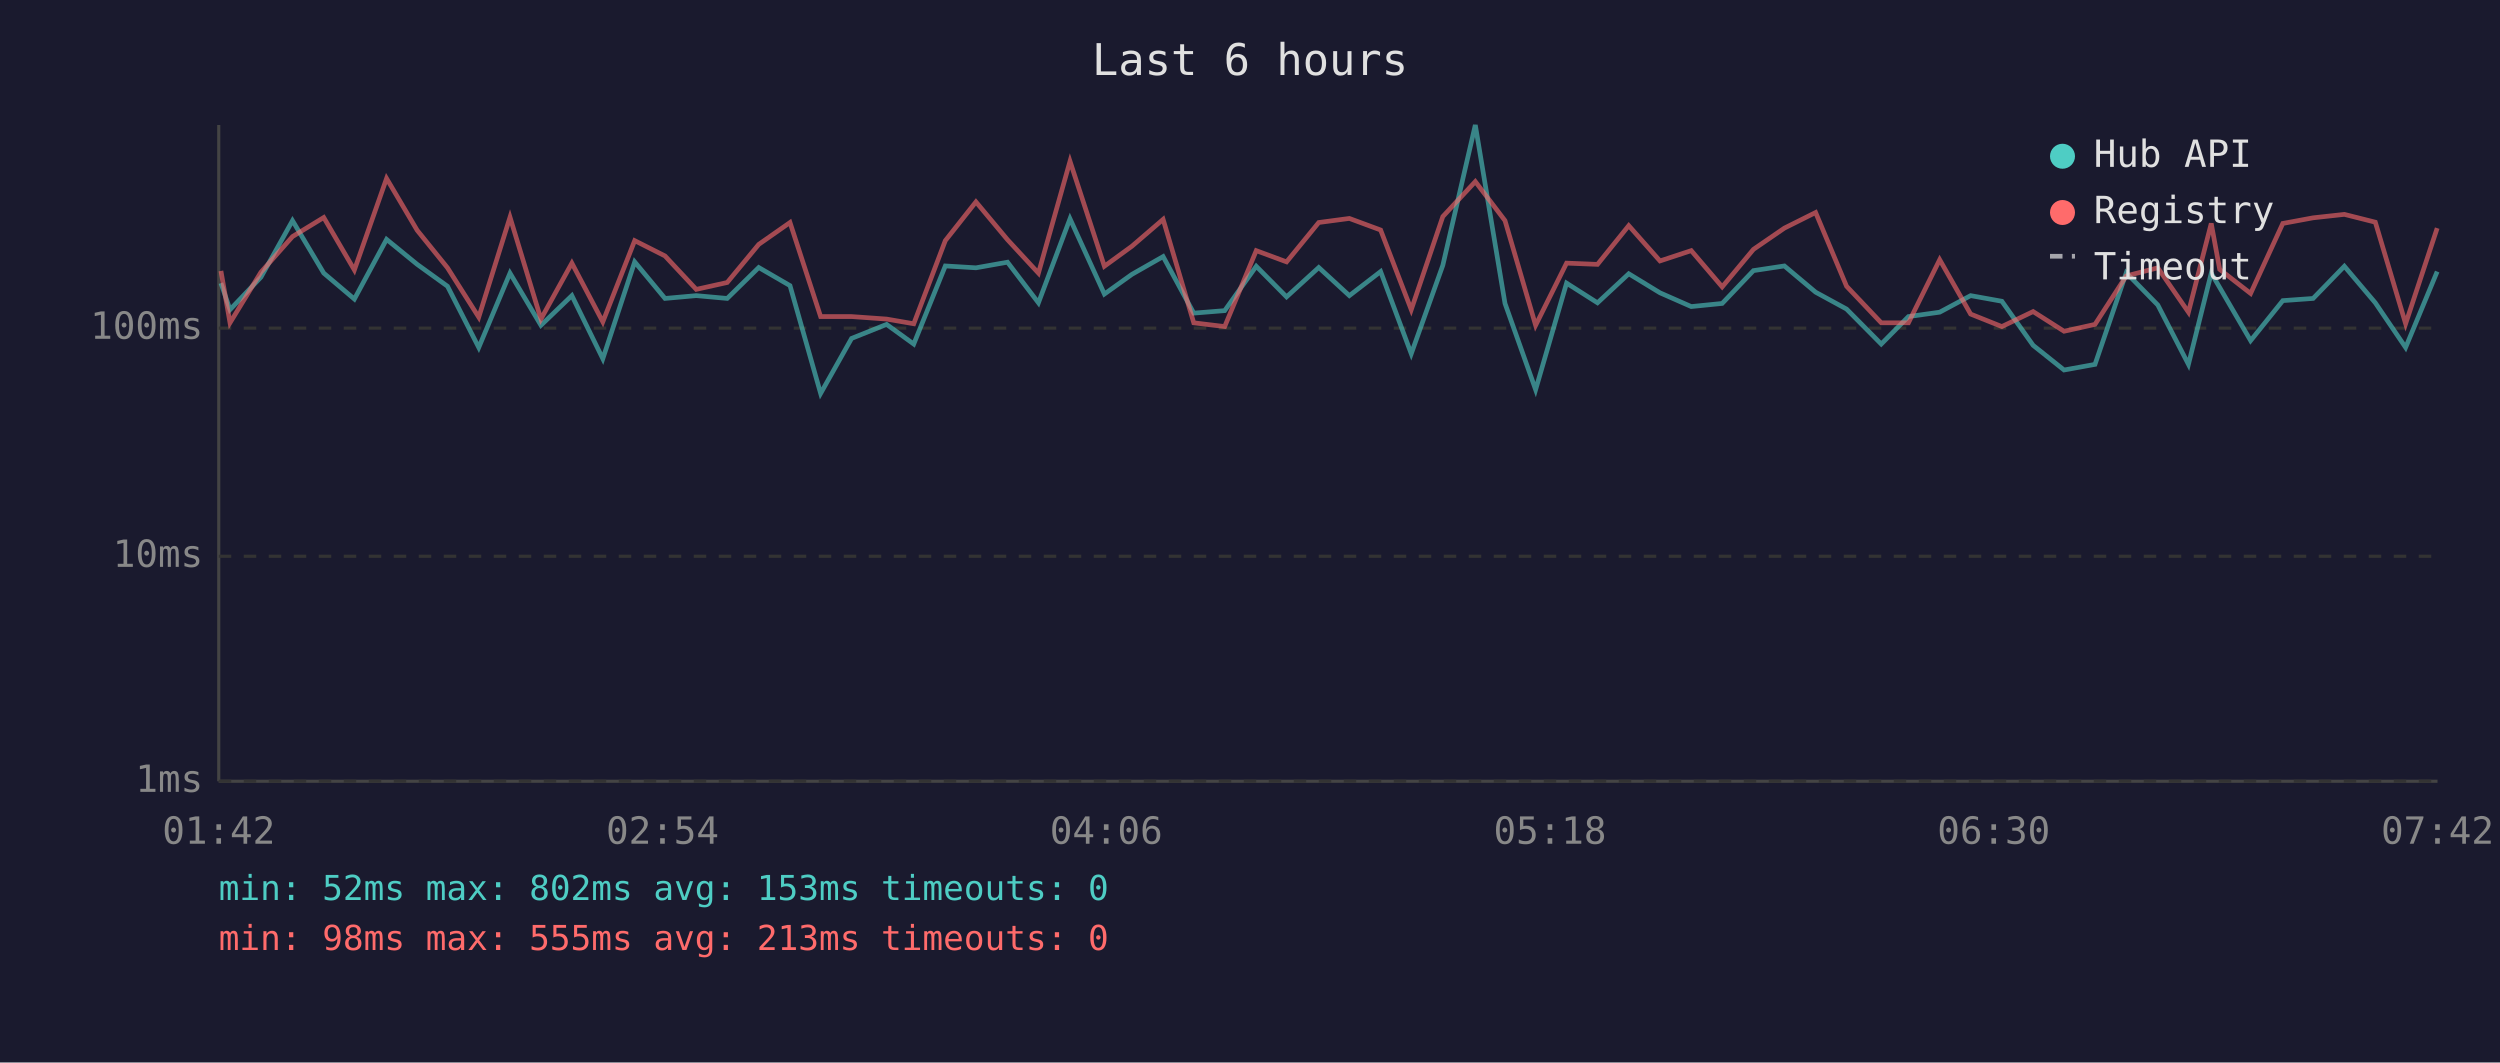
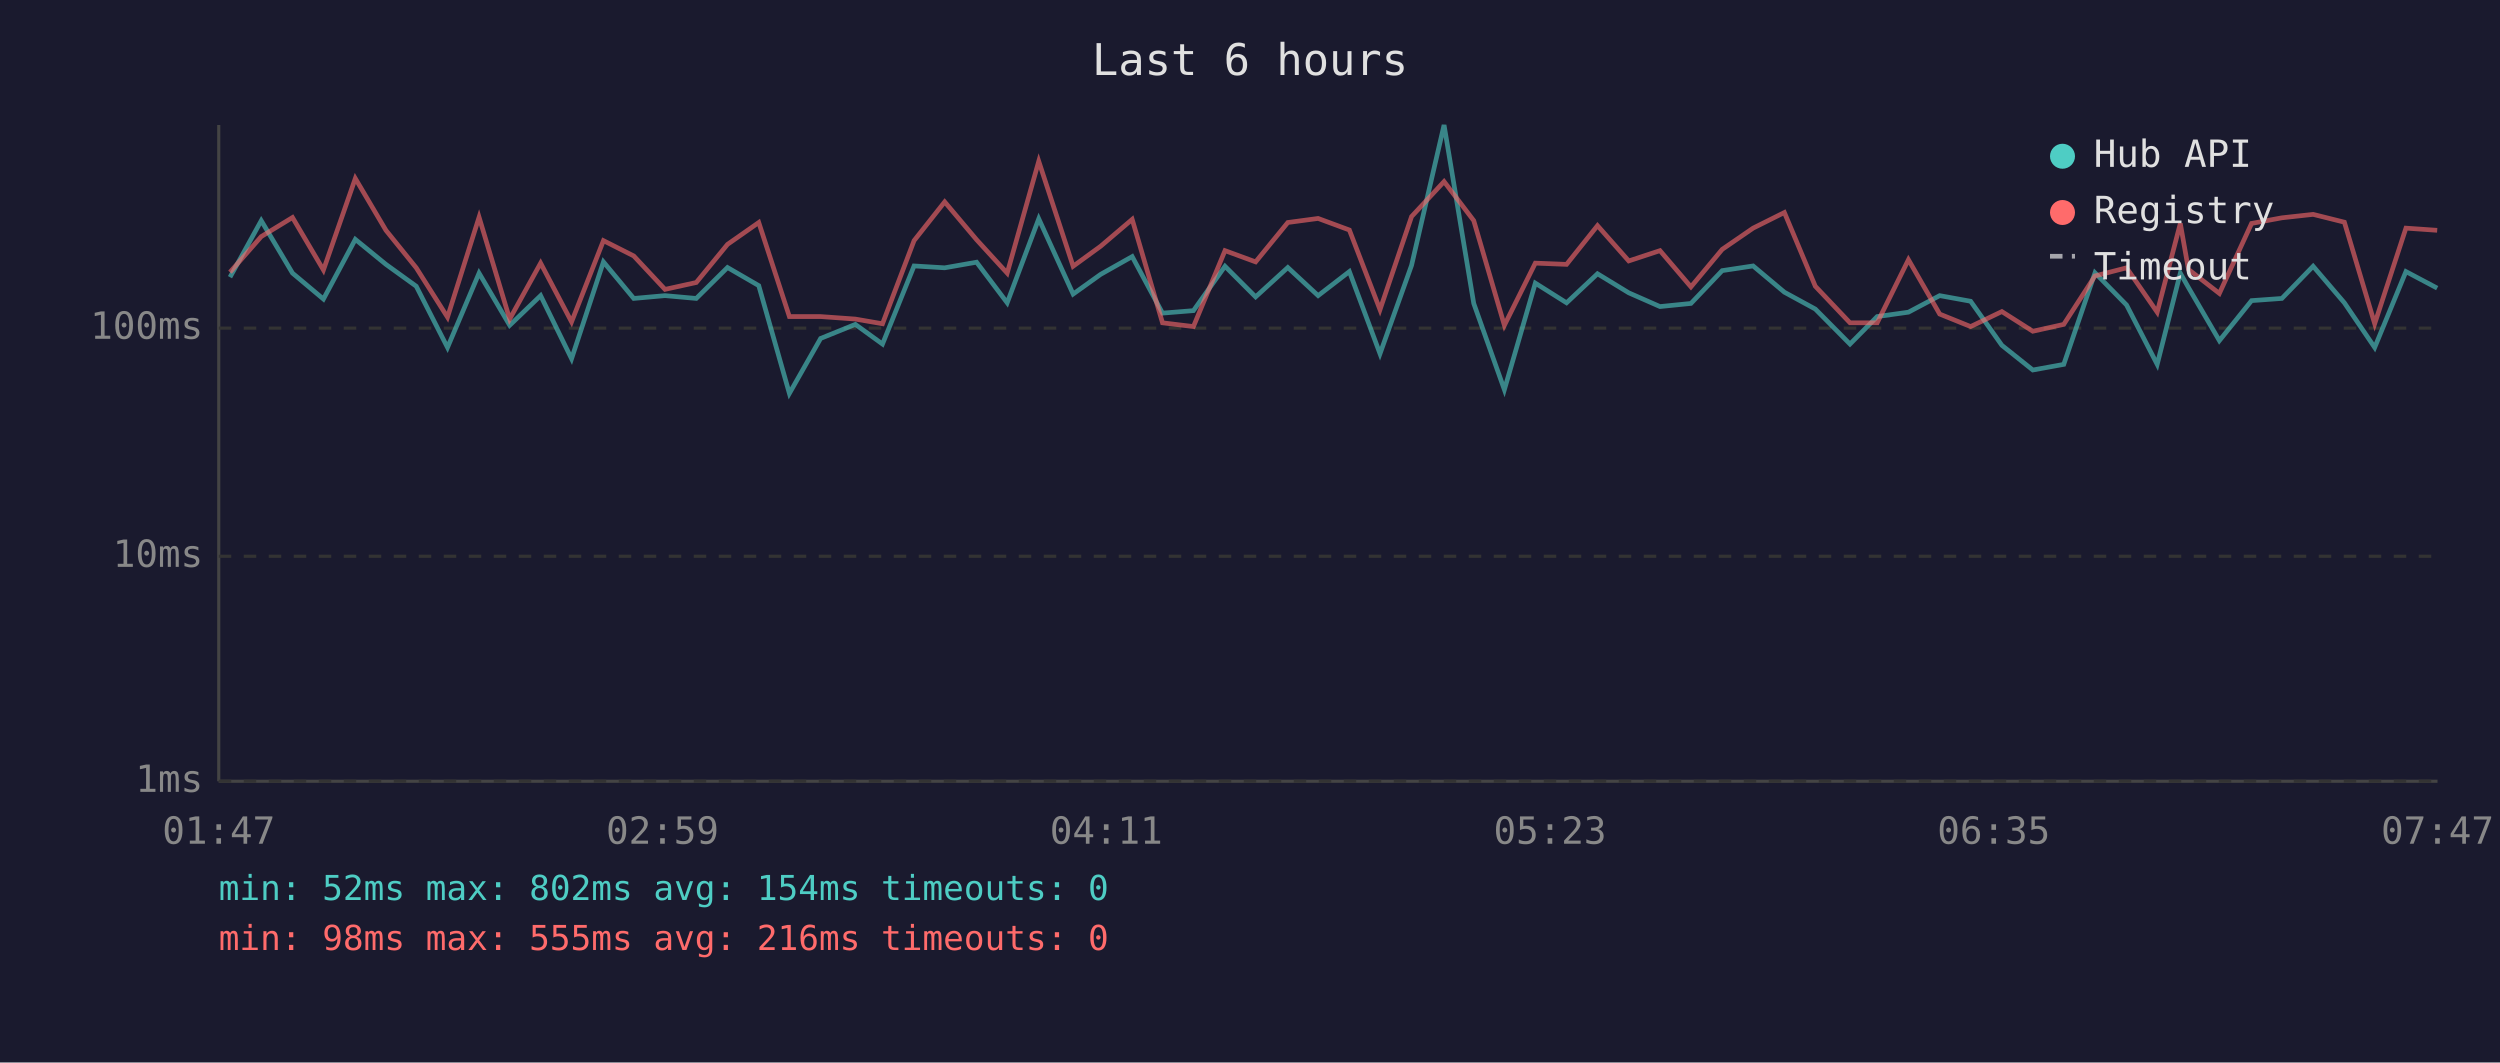
<svg xmlns="http://www.w3.org/2000/svg" viewBox="0 0 800 340" font-family="monospace" font-size="12">
  <rect width="800" height="340" fill="#1a1a2e" />
  <text x="400" y="24" fill="#e0e0e0" font-size="14" text-anchor="middle">Last 6 hours</text>
  <line x1="70" y1="40" x2="70" y2="250" stroke="#444" stroke-width="1" />
  <line x1="70" y1="250" x2="780" y2="250" stroke="#444" stroke-width="1" />
  <line x1="70" y1="250" x2="780" y2="250" stroke="#333" stroke-width="1" stroke-dasharray="4" />
  <text x="65" y="250" fill="#888" text-anchor="end" dominant-baseline="middle">1ms</text>
  <line x1="70" y1="178" x2="780" y2="178" stroke="#333" stroke-width="1" stroke-dasharray="4" />
  <text x="65" y="178" fill="#888" text-anchor="end" dominant-baseline="middle">10ms</text>
  <line x1="70" y1="105" x2="780" y2="105" stroke="#333" stroke-width="1" stroke-dasharray="4" />
  <text x="65" y="105" fill="#888" text-anchor="end" dominant-baseline="middle">100ms</text>
-   <text x="70" y="270" fill="#888" text-anchor="middle">01:42</text>
-   <text x="212" y="270" fill="#888" text-anchor="middle">02:54</text>
-   <text x="354" y="270" fill="#888" text-anchor="middle">04:06</text>
-   <text x="496" y="270" fill="#888" text-anchor="middle">05:18</text>
-   <text x="638" y="270" fill="#888" text-anchor="middle">06:30</text>
-   <text x="780" y="270" fill="#888" text-anchor="middle">07:42</text>
-   <polyline points="70.7,90.6 73.6,99.1 83.5,88.7 93.6,70.6 103.6,87.4 113.4,95.7 123.7,76.6 133.5,84.6 143.2,91.6 153.2,111.2 163.2,87.4 173.1,104.1 183.0,94.6 192.9,114.8 203.1,83.8 212.8,95.5 222.8,94.6 232.7,95.5 242.8,85.6 252.8,91.4 262.6,125.9 272.5,108.3 283.7,103.8 292.4,110.1 302.5,85.1 312.3,85.7 322.4,83.9 332.3,96.9 342.4,70.0 353.4,94.1 362.2,87.8 372.2,82.1 382.0,100.2 391.9,99.4 402.0,85.2 411.7,95.0 422.0,85.6 431.8,94.6 441.8,86.9 451.6,113.2 461.7,84.9 472.1,40.0 481.6,97.1 491.4,124.7 501.3,90.6 511.2,96.9 521.2,87.6 531.2,93.7 541.2,98.1 551.1,97.1 561.1,86.6 571.0,85.1 581.0,93.5 590.9,98.9 602.0,110.1 610.7,101.3 620.7,99.9 630.6,94.6 640.6,96.4 650.6,110.5 660.5,118.4 670.4,116.6 680.4,87.3 690.5,97.6 700.3,116.6 707.6,87.4 710.3,92.0 720.2,109.0 730.5,96.2 740.2,95.5 750.2,85.2 760.1,96.9 769.8,111.2 779.9,86.9" fill="none" stroke="#4ecdc4" stroke-width="1.5" opacity="0.6" />
-   <polyline points="70.7,86.7 73.6,103.3 83.5,87.1 93.6,75.7 103.6,69.6 113.4,86.4 123.7,57.1 133.5,73.7 143.2,85.7 153.2,101.5 163.2,69.5 173.1,102.1 183.0,84.2 192.9,103.0 203.1,77.0 212.8,81.9 222.8,92.6 232.7,90.4 242.8,78.2 252.8,71.2 262.6,101.3 272.5,101.3 283.7,102.1 292.4,103.6 302.5,77.0 312.3,64.6 322.4,76.7 332.3,87.4 342.4,51.6 353.4,85.2 362.2,78.8 372.2,70.2 382.0,103.3 391.9,104.5 402.0,80.2 411.7,83.8 422.0,71.2 431.8,69.9 441.8,73.6 451.6,99.1 461.7,69.3 472.1,58.1 481.6,70.6 491.4,104.1 501.3,84.2 511.2,84.6 521.2,72.2 531.2,83.5 541.2,80.2 551.1,91.8 561.1,79.8 571.0,73.0 581.0,68.0 590.9,91.6 602.0,103.3 610.7,103.3 620.7,83.1 630.6,100.5 640.6,104.5 650.6,99.7 660.5,106.0 670.4,103.8 680.4,88.3 690.5,85.7 700.3,99.9 707.6,71.5 710.3,86.2 720.2,93.9 730.5,71.5 740.2,69.7 750.2,68.6 760.1,71.1 769.8,103.6 779.9,73.0" fill="none" stroke="#ff6b6b" stroke-width="1.5" opacity="0.6" />
+   <text x="70" y="270" fill="#888" text-anchor="middle">01:47</text>
+   <text x="212" y="270" fill="#888" text-anchor="middle">02:59</text>
+   <text x="354" y="270" fill="#888" text-anchor="middle">04:11</text>
+   <text x="496" y="270" fill="#888" text-anchor="middle">05:23</text>
+   <text x="638" y="270" fill="#888" text-anchor="middle">06:35</text>
+   <text x="780" y="270" fill="#888" text-anchor="middle">07:47</text>
+   <polyline points="73.6,88.7 83.6,70.6 93.6,87.4 103.5,95.7 113.7,76.6 123.5,84.6 133.2,91.6 143.2,111.2 153.3,87.4 163.1,104.1 173.0,94.6 182.9,114.8 193.1,83.8 202.8,95.5 212.8,94.6 222.8,95.5 232.8,85.6 242.8,91.4 252.6,125.9 262.6,108.3 273.7,103.8 282.4,110.1 292.5,85.1 302.3,85.7 312.5,83.9 322.3,96.9 332.4,70.0 343.4,94.1 352.2,87.8 362.3,82.1 372.0,100.2 381.9,99.4 392.0,85.2 401.8,95.0 412.1,85.6 421.8,94.6 431.8,86.9 441.6,113.2 451.7,84.9 462.1,40.0 471.6,97.1 481.4,124.7 491.3,90.6 501.3,96.9 511.2,87.6 521.2,93.7 531.2,98.1 541.1,97.1 551.1,86.6 561.0,85.1 571.0,93.5 580.9,98.9 592.0,110.1 600.7,101.3 610.7,99.9 620.7,94.6 630.6,96.4 640.6,110.5 650.5,118.4 660.4,116.6 670.4,87.3 680.5,97.6 690.3,116.6 697.7,87.4 700.3,92.0 710.2,109.0 720.5,96.2 730.2,95.5 740.2,85.2 750.2,96.9 759.9,111.2 769.9,86.9 779.9,92.2" fill="none" stroke="#4ecdc4" stroke-width="1.5" opacity="0.6" />
+   <polyline points="73.6,87.1 83.6,75.7 93.6,69.6 103.5,86.4 113.7,57.1 123.5,73.7 133.2,85.7 143.2,101.5 153.3,69.5 163.1,102.1 173.0,84.2 182.9,103.0 193.1,77.0 202.8,81.9 212.8,92.6 222.8,90.4 232.8,78.2 242.8,71.2 252.6,101.3 262.6,101.3 273.7,102.1 282.4,103.6 292.5,77.0 302.3,64.6 312.5,76.7 322.3,87.4 332.4,51.6 343.4,85.2 352.2,78.8 362.3,70.2 372.0,103.3 381.9,104.5 392.0,80.2 401.8,83.8 412.1,71.2 421.8,69.9 431.8,73.6 441.6,99.1 451.7,69.3 462.1,58.1 471.6,70.6 481.4,104.1 491.3,84.2 501.3,84.6 511.2,72.2 521.2,83.5 531.2,80.2 541.1,91.8 551.1,79.8 561.0,73.0 571.0,68.0 580.9,91.6 592.0,103.3 600.7,103.3 610.7,83.1 620.7,100.5 630.6,104.5 640.6,99.7 650.5,106.0 660.4,103.8 670.4,88.3 680.5,85.7 690.3,99.9 697.7,71.5 700.3,86.2 710.2,93.9 720.5,71.5 730.2,69.7 740.2,68.6 750.2,71.1 759.9,103.6 769.9,73.0 779.9,73.7" fill="none" stroke="#ff6b6b" stroke-width="1.5" opacity="0.6" />
  <circle cx="660" cy="50" r="4" fill="#4ecdc4" />
  <text x="670" y="50" fill="#e0e0e0" dominant-baseline="middle">Hub API</text>
  <circle cx="660" cy="68" r="4" fill="#ff6b6b" />
  <text x="670" y="68" fill="#e0e0e0" dominant-baseline="middle">Registry</text>
  <line x1="656" y1="82" x2="664" y2="82" stroke="#e0e0e0" stroke-width="1.5" stroke-dasharray="4,3" opacity="0.7" />
  <text x="670" y="86" fill="#e0e0e0" dominant-baseline="middle">Timeout</text>
-   <text x="70" y="288" fill="#4ecdc4" font-size="11">min: 52ms  max: 802ms  avg: 153ms  timeouts: 0</text>
-   <text x="70" y="304" fill="#ff6b6b" font-size="11">min: 98ms  max: 555ms  avg: 213ms  timeouts: 0</text>
+   <text x="70" y="288" fill="#4ecdc4" font-size="11">min: 52ms  max: 802ms  avg: 154ms  timeouts: 0</text>
+   <text x="70" y="304" fill="#ff6b6b" font-size="11">min: 98ms  max: 555ms  avg: 216ms  timeouts: 0</text>
</svg>
